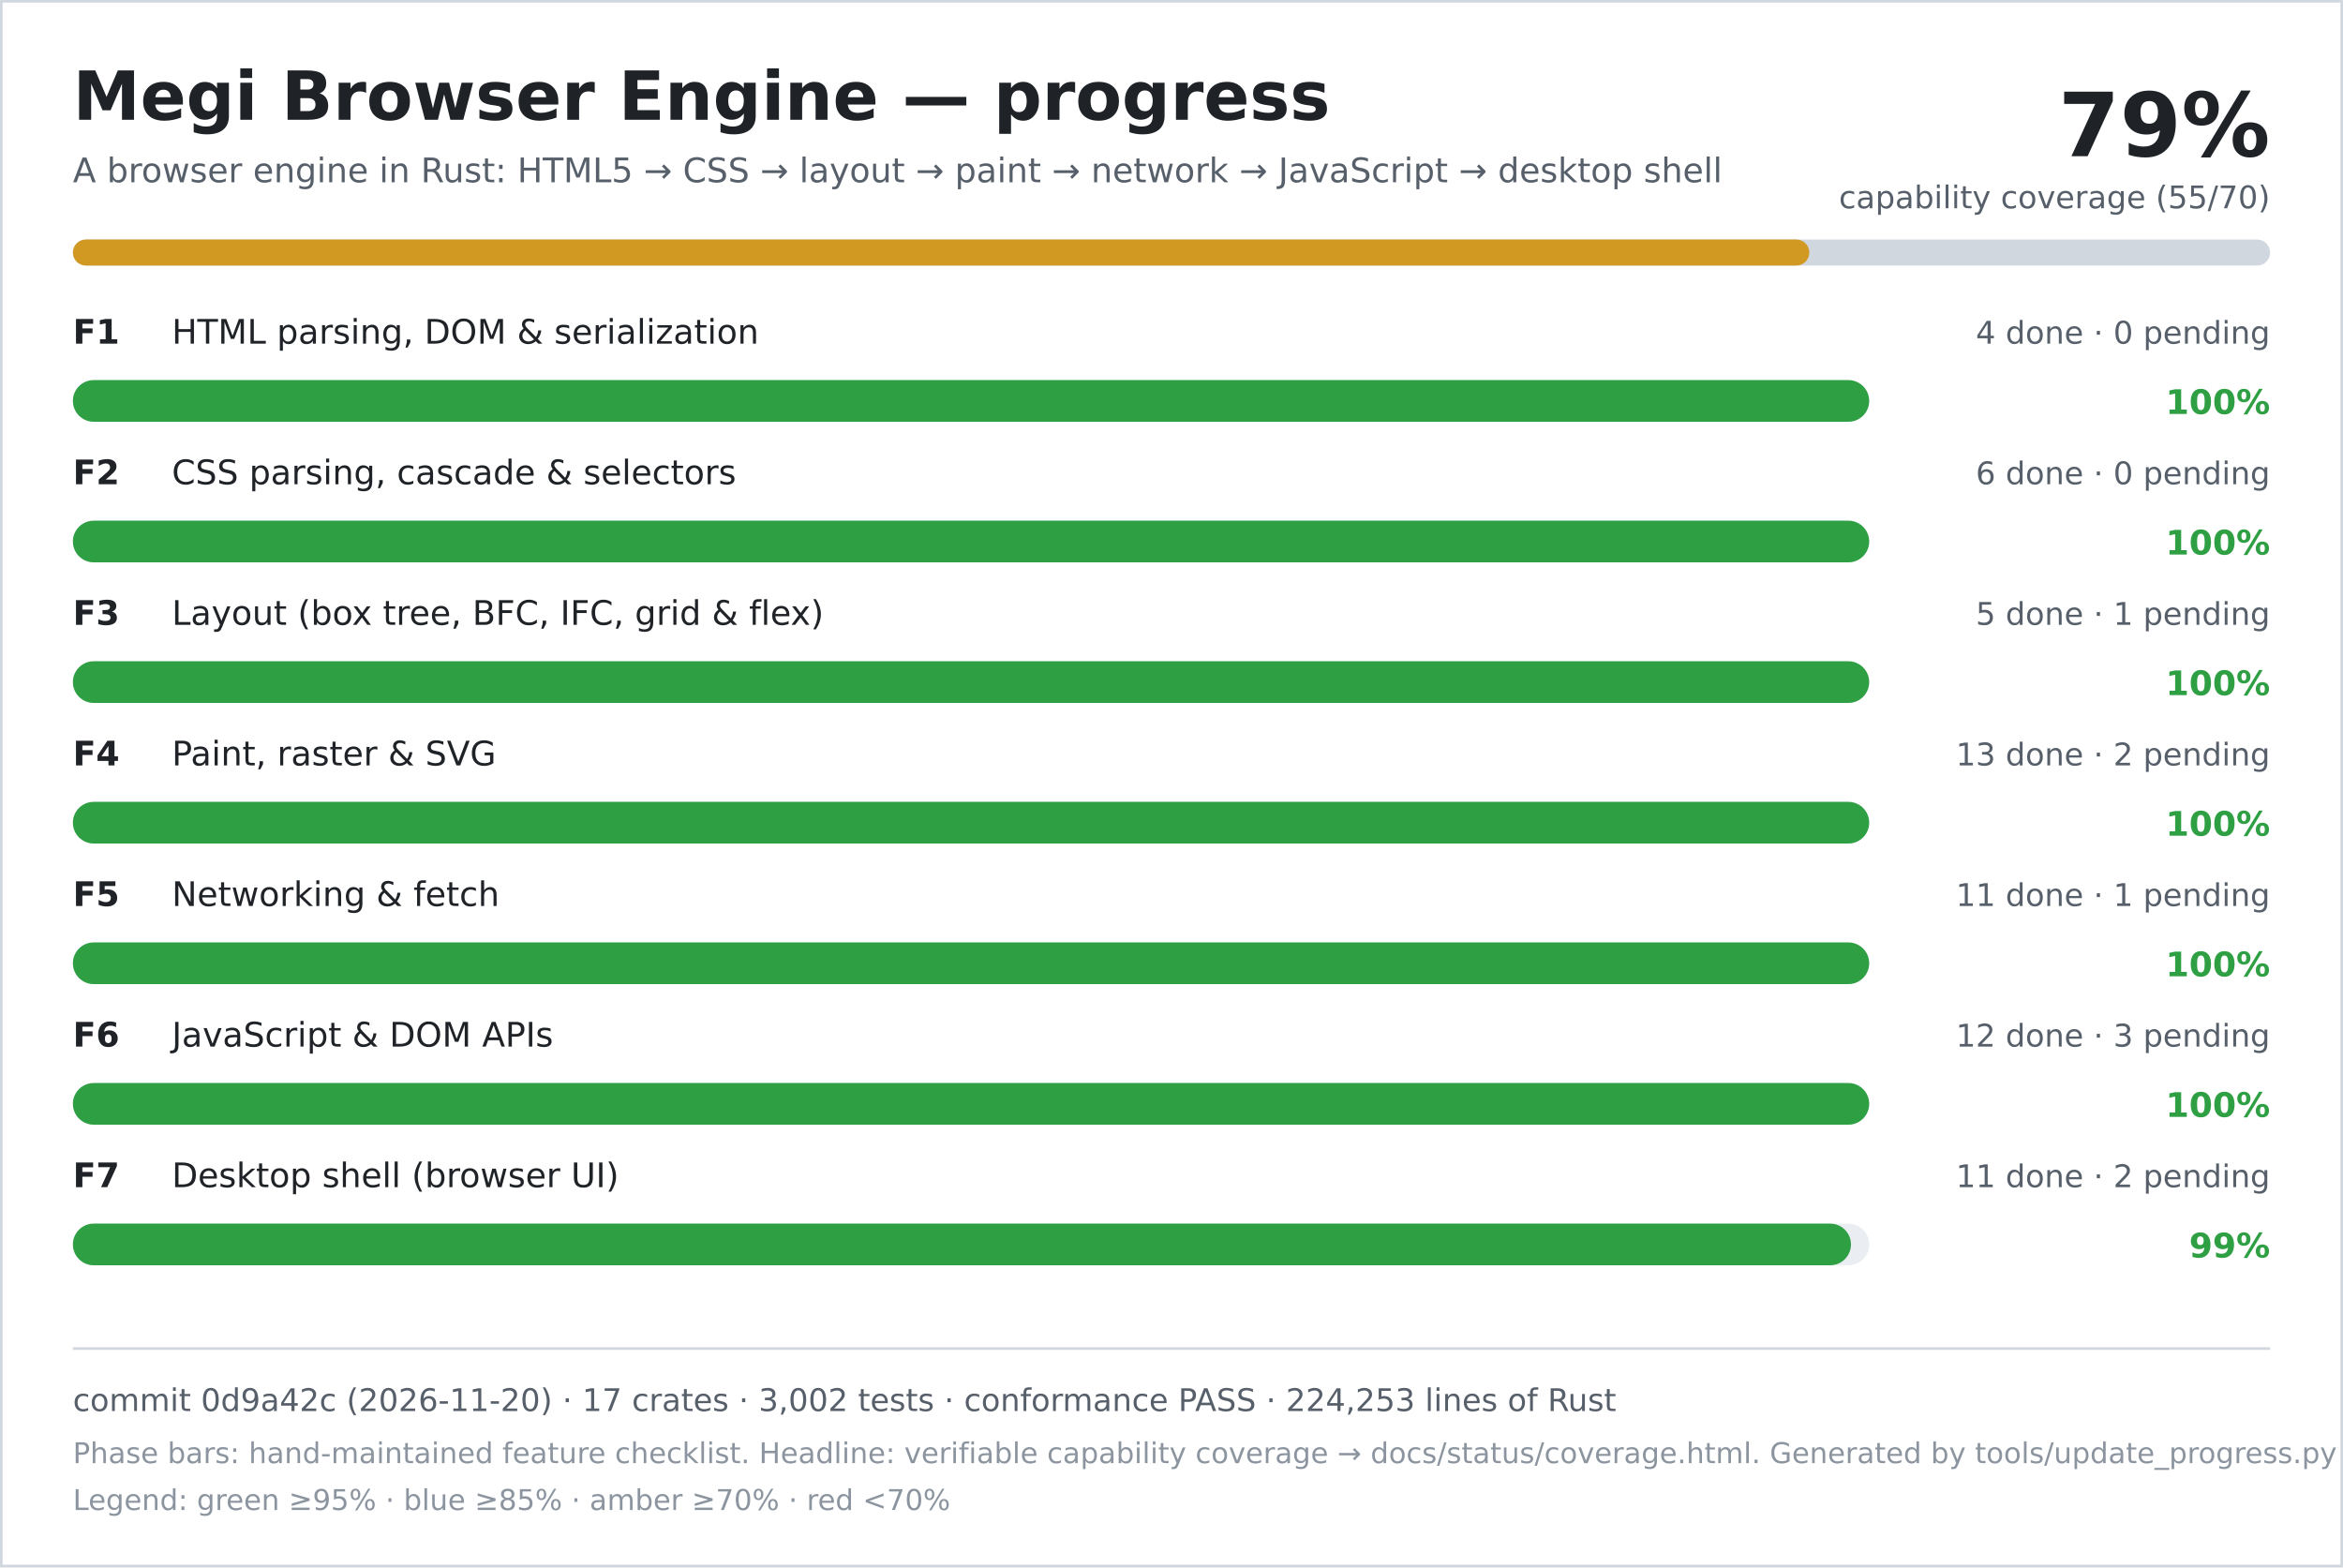
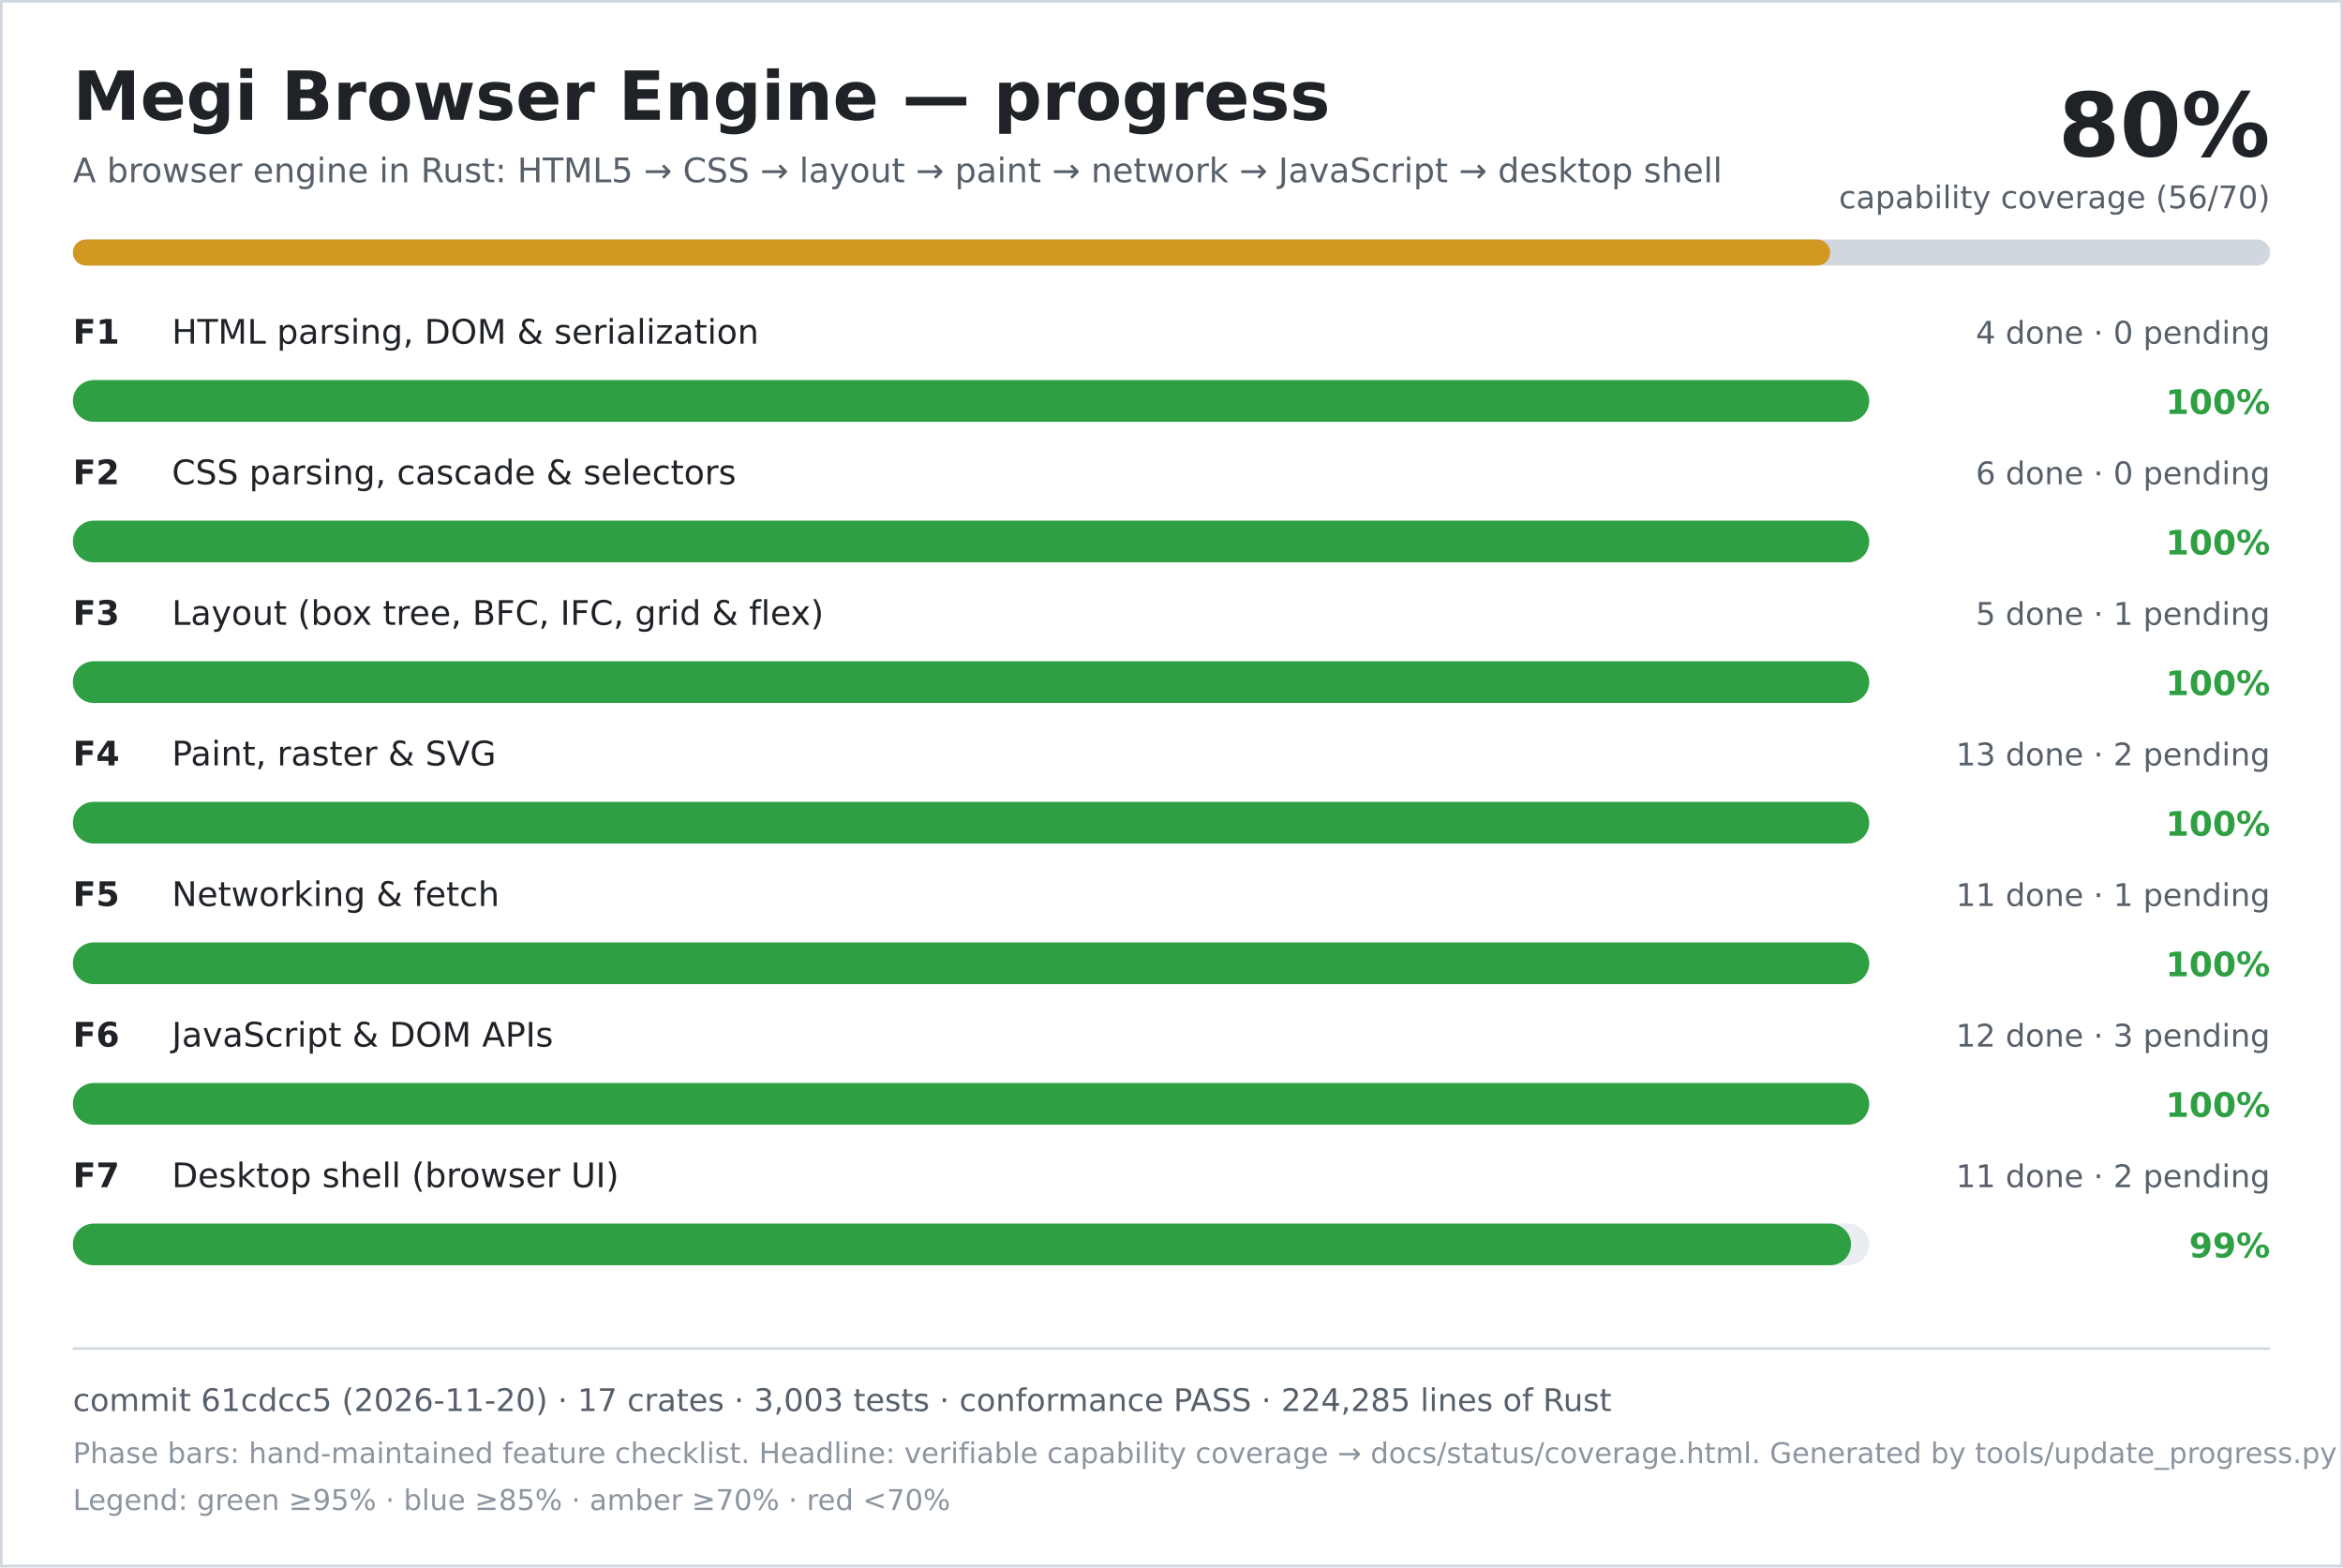
<svg xmlns="http://www.w3.org/2000/svg" width="900" height="602" viewBox="0 0 900 602" role="img" aria-labelledby="title desc">
  <rect width="900" height="602" fill="#ffffff" />
  <rect x="0.5" y="0.5" width="899" height="601" fill="none" stroke="#d0d7de" />
  <text x="28" y="46" font-family="DejaVu Sans, Verdana, sans-serif" font-size="26" font-weight="700" fill="#1f2328">Megi Browser Engine — progress</text>
  <text x="28" y="70" font-family="DejaVu Sans, Verdana, sans-serif" font-size="13" fill="#57606a">A browser engine in Rust: HTML5 → CSS → layout → paint → network → JavaScript → desktop shell</text>
-   <text x="872" y="60" text-anchor="end" font-family="DejaVu Sans, Verdana, sans-serif" font-size="34" font-weight="700" fill="#1f2328">79%</text>
-   <text x="872" y="80" text-anchor="end" font-family="DejaVu Sans, Verdana, sans-serif" font-size="12" fill="#57606a">capability coverage (55/70)</text>
+   <text x="872" y="60" text-anchor="end" font-family="DejaVu Sans, Verdana, sans-serif" font-size="34" font-weight="700" fill="#1f2328">80%</text>
+   <text x="872" y="80" text-anchor="end" font-family="DejaVu Sans, Verdana, sans-serif" font-size="12" fill="#57606a">capability coverage (56/70)</text>
  <rect x="28" y="92" width="844" height="10" rx="5" fill="#d0d7de" />
-   <rect x="28" y="92" width="667" height="10" rx="5" fill="#d29922" />
+   <rect x="28" y="92" width="675" height="10" rx="5" fill="#d29922" />
  <text x="28" y="132" font-family="DejaVu Sans, Verdana, sans-serif" font-size="13" font-weight="700" fill="#1f2328">F1</text>
  <text x="66" y="132" font-family="DejaVu Sans, Verdana, sans-serif" font-size="13" fill="#1f2328">HTML parsing, DOM &amp; serialization</text>
  <text x="872" y="132" text-anchor="end" font-family="DejaVu Sans, Verdana, sans-serif" font-size="12" fill="#57606a">4 done · 0 pending</text>
  <rect x="28" y="146" width="690" height="16" rx="8" fill="#eaeef2" />
  <rect x="28" y="146" width="690" height="16" rx="8" fill="#2ea043" />
  <text x="872" y="159" text-anchor="end" font-family="DejaVu Sans, Verdana, sans-serif" font-size="13" font-weight="700" fill="#2ea043">100%</text>
  <text x="28" y="186" font-family="DejaVu Sans, Verdana, sans-serif" font-size="13" font-weight="700" fill="#1f2328">F2</text>
  <text x="66" y="186" font-family="DejaVu Sans, Verdana, sans-serif" font-size="13" fill="#1f2328">CSS parsing, cascade &amp; selectors</text>
  <text x="872" y="186" text-anchor="end" font-family="DejaVu Sans, Verdana, sans-serif" font-size="12" fill="#57606a">6 done · 0 pending</text>
  <rect x="28" y="200" width="690" height="16" rx="8" fill="#eaeef2" />
  <rect x="28" y="200" width="690" height="16" rx="8" fill="#2ea043" />
  <text x="872" y="213" text-anchor="end" font-family="DejaVu Sans, Verdana, sans-serif" font-size="13" font-weight="700" fill="#2ea043">100%</text>
  <text x="28" y="240" font-family="DejaVu Sans, Verdana, sans-serif" font-size="13" font-weight="700" fill="#1f2328">F3</text>
  <text x="66" y="240" font-family="DejaVu Sans, Verdana, sans-serif" font-size="13" fill="#1f2328">Layout (box tree, BFC, IFC, grid &amp; flex)</text>
  <text x="872" y="240" text-anchor="end" font-family="DejaVu Sans, Verdana, sans-serif" font-size="12" fill="#57606a">5 done · 1 pending</text>
  <rect x="28" y="254" width="690" height="16" rx="8" fill="#eaeef2" />
  <rect x="28" y="254" width="690" height="16" rx="8" fill="#2ea043" />
  <text x="872" y="267" text-anchor="end" font-family="DejaVu Sans, Verdana, sans-serif" font-size="13" font-weight="700" fill="#2ea043">100%</text>
  <text x="28" y="294" font-family="DejaVu Sans, Verdana, sans-serif" font-size="13" font-weight="700" fill="#1f2328">F4</text>
  <text x="66" y="294" font-family="DejaVu Sans, Verdana, sans-serif" font-size="13" fill="#1f2328">Paint, raster &amp; SVG</text>
  <text x="872" y="294" text-anchor="end" font-family="DejaVu Sans, Verdana, sans-serif" font-size="12" fill="#57606a">13 done · 2 pending</text>
  <rect x="28" y="308" width="690" height="16" rx="8" fill="#eaeef2" />
  <rect x="28" y="308" width="690" height="16" rx="8" fill="#2ea043" />
  <text x="872" y="321" text-anchor="end" font-family="DejaVu Sans, Verdana, sans-serif" font-size="13" font-weight="700" fill="#2ea043">100%</text>
  <text x="28" y="348" font-family="DejaVu Sans, Verdana, sans-serif" font-size="13" font-weight="700" fill="#1f2328">F5</text>
  <text x="66" y="348" font-family="DejaVu Sans, Verdana, sans-serif" font-size="13" fill="#1f2328">Networking &amp; fetch</text>
  <text x="872" y="348" text-anchor="end" font-family="DejaVu Sans, Verdana, sans-serif" font-size="12" fill="#57606a">11 done · 1 pending</text>
  <rect x="28" y="362" width="690" height="16" rx="8" fill="#eaeef2" />
  <rect x="28" y="362" width="690" height="16" rx="8" fill="#2ea043" />
  <text x="872" y="375" text-anchor="end" font-family="DejaVu Sans, Verdana, sans-serif" font-size="13" font-weight="700" fill="#2ea043">100%</text>
  <text x="28" y="402" font-family="DejaVu Sans, Verdana, sans-serif" font-size="13" font-weight="700" fill="#1f2328">F6</text>
  <text x="66" y="402" font-family="DejaVu Sans, Verdana, sans-serif" font-size="13" fill="#1f2328">JavaScript &amp; DOM APIs</text>
  <text x="872" y="402" text-anchor="end" font-family="DejaVu Sans, Verdana, sans-serif" font-size="12" fill="#57606a">12 done · 3 pending</text>
  <rect x="28" y="416" width="690" height="16" rx="8" fill="#eaeef2" />
  <rect x="28" y="416" width="690" height="16" rx="8" fill="#2ea043" />
  <text x="872" y="429" text-anchor="end" font-family="DejaVu Sans, Verdana, sans-serif" font-size="13" font-weight="700" fill="#2ea043">100%</text>
  <text x="28" y="456" font-family="DejaVu Sans, Verdana, sans-serif" font-size="13" font-weight="700" fill="#1f2328">F7</text>
  <text x="66" y="456" font-family="DejaVu Sans, Verdana, sans-serif" font-size="13" fill="#1f2328">Desktop shell (browser UI)</text>
  <text x="872" y="456" text-anchor="end" font-family="DejaVu Sans, Verdana, sans-serif" font-size="12" fill="#57606a">11 done · 2 pending</text>
  <rect x="28" y="470" width="690" height="16" rx="8" fill="#eaeef2" />
  <rect x="28" y="470" width="683" height="16" rx="8" fill="#2ea043" />
  <text x="872" y="483" text-anchor="end" font-family="DejaVu Sans, Verdana, sans-serif" font-size="13" font-weight="700" fill="#2ea043">99%</text>
  <line x1="28" y1="518" x2="872" y2="518" stroke="#d0d7de" />
-   <text x="28" y="542" font-family="DejaVu Sans, Verdana, sans-serif" font-size="12" fill="#57606a">commit 0d9a42c (2026-11-20) · 17 crates · 3,002 tests · conformance PASS · 224,253 lines of Rust</text>
+   <text x="28" y="542" font-family="DejaVu Sans, Verdana, sans-serif" font-size="12" fill="#57606a">commit 61cdcc5 (2026-11-20) · 17 crates · 3,003 tests · conformance PASS · 224,285 lines of Rust</text>
  <text x="28" y="562" font-family="DejaVu Sans, Verdana, sans-serif" font-size="11" fill="#8c959f">Phase bars: hand-maintained feature checklist. Headline: verifiable capability coverage → docs/status/coverage.html. Generated by tools/update_progress.py — do not edit.</text>
  <text x="28" y="580" font-family="DejaVu Sans, Verdana, sans-serif" font-size="11" fill="#8c959f">Legend: green ≥95% · blue ≥85% · amber ≥70% · red &lt;70%</text>
</svg>
